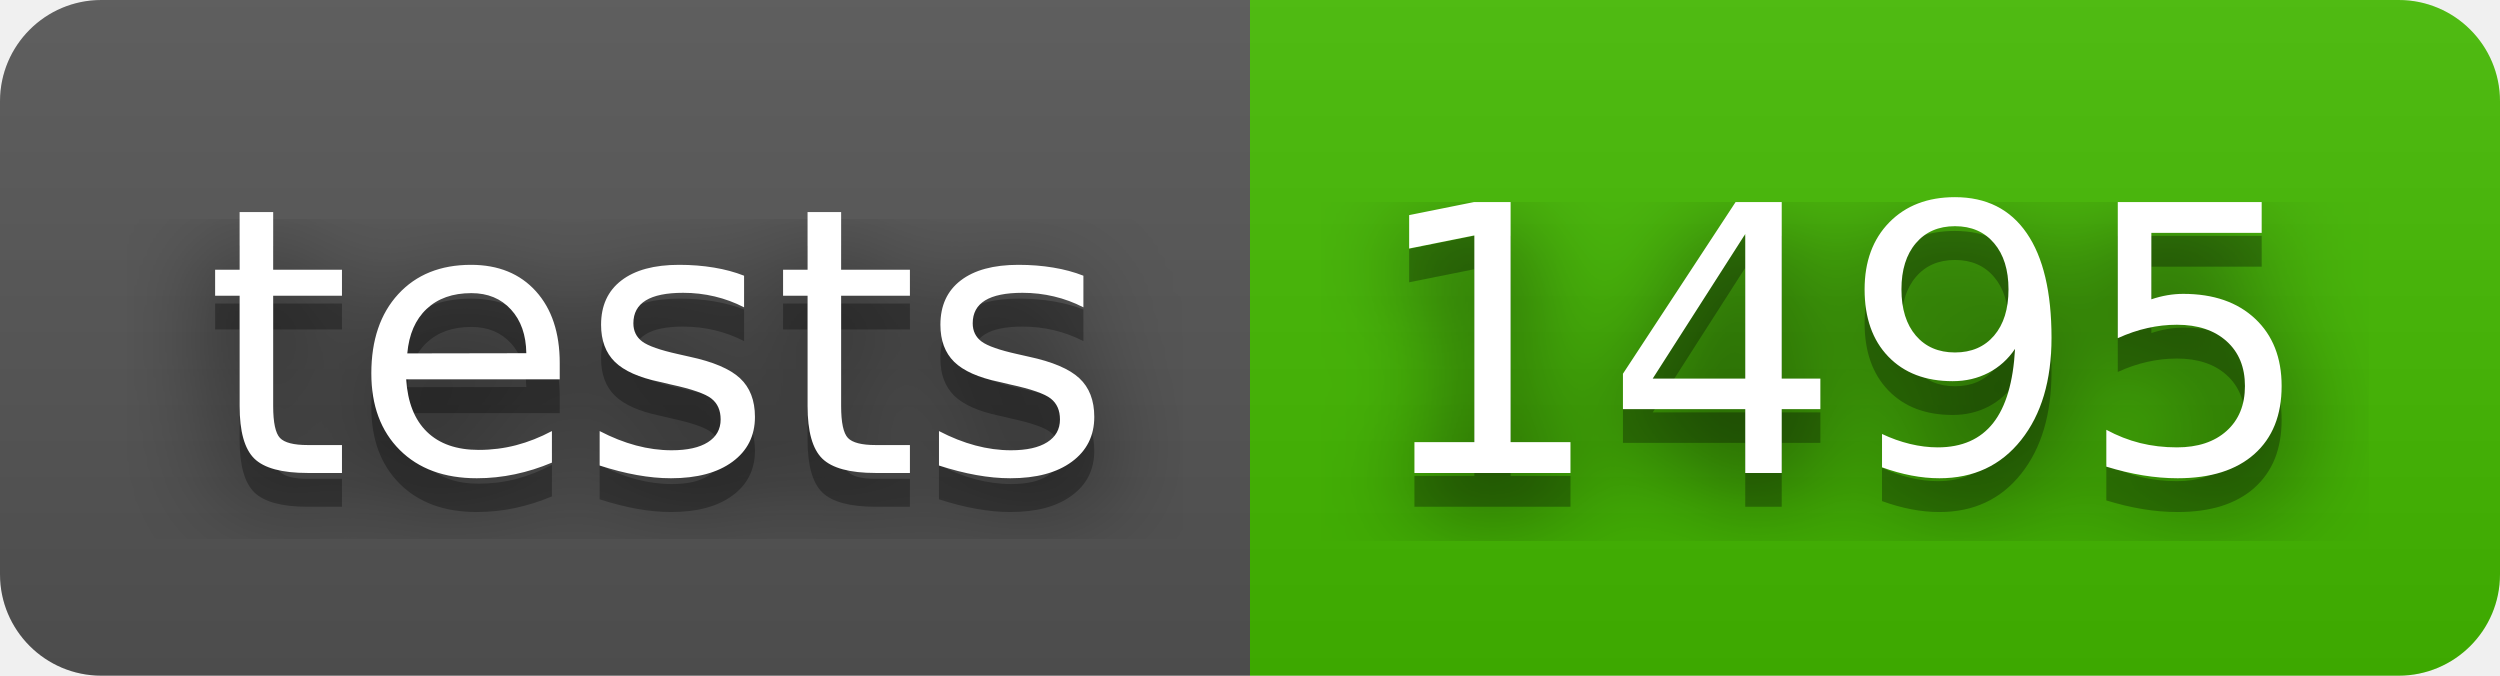
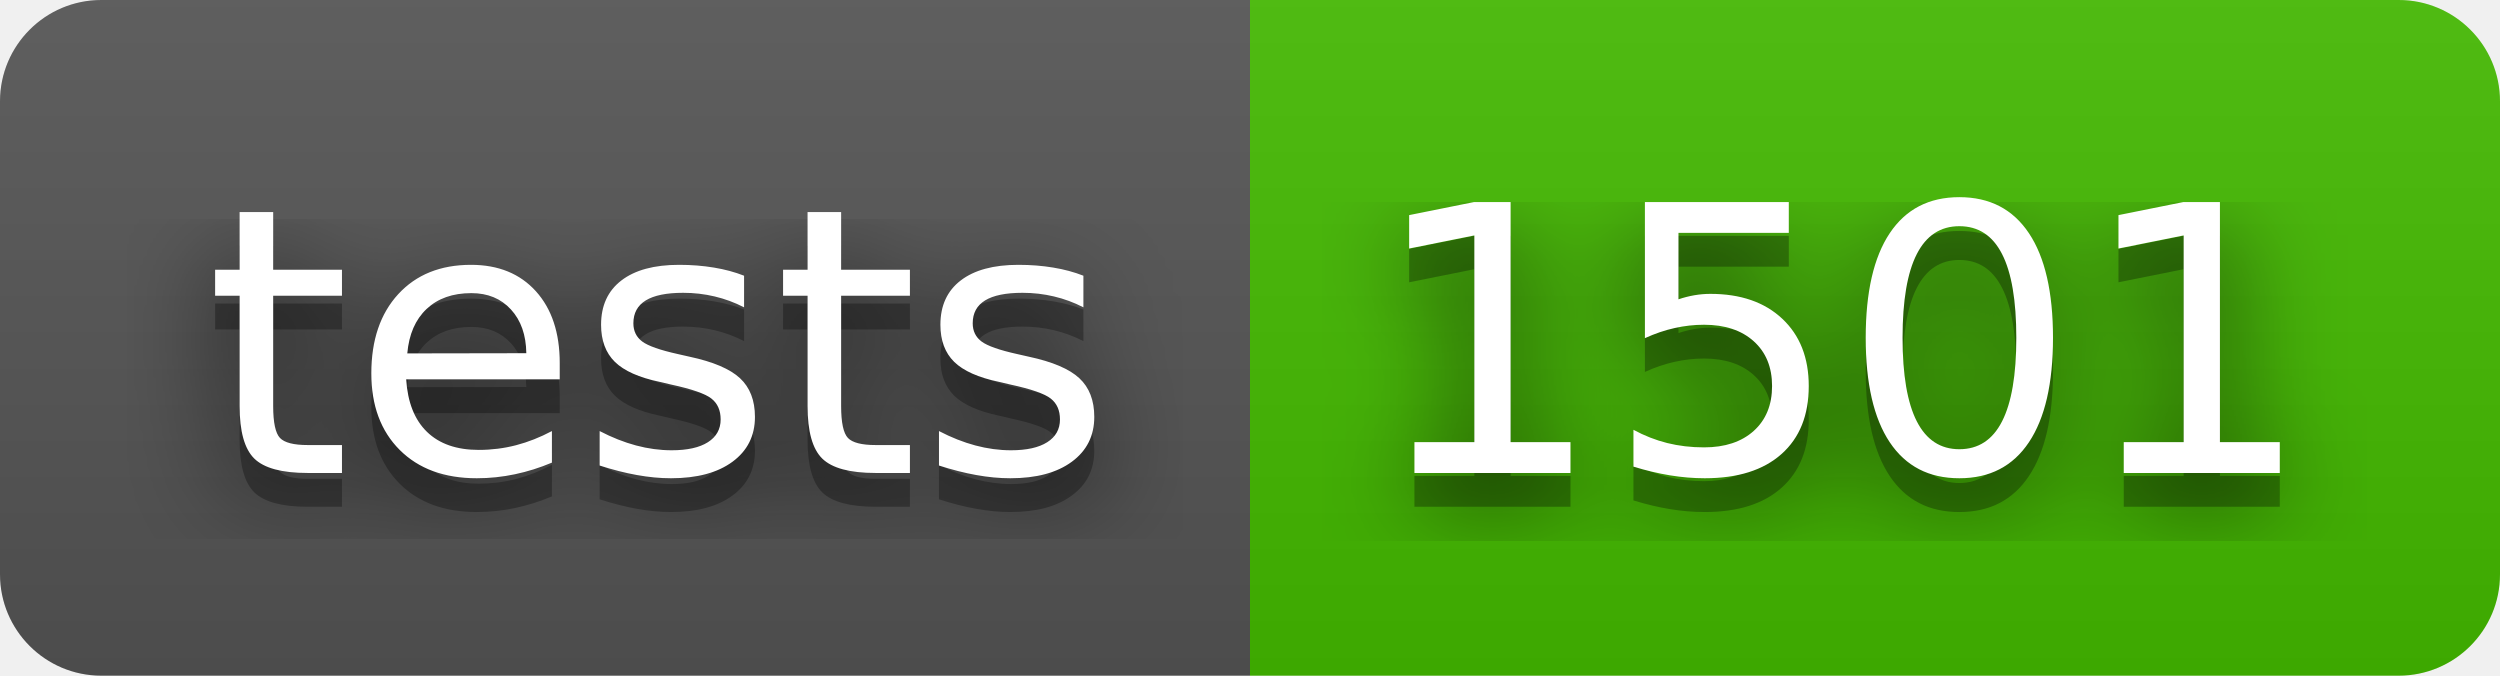
- <svg xmlns="http://www.w3.org/2000/svg" width="74" height="20" role="img" aria-label="tests: 1495">
+ <svg xmlns="http://www.w3.org/2000/svg" width="74" height="20" role="img" aria-label="tests: 1501">
  <filter id="blur">
    <feGaussianBlur stdDeviation="16" />
  </filter>
  <linearGradient id="s" x2="0" y2="100%">
    <stop offset="0" stop-color="#bbb" stop-opacity=".1" />
    <stop offset="1" stop-opacity=".1" />
  </linearGradient>
  <clipPath id="r">
    <rect width="74" height="20" rx="3" />
  </clipPath>
  <g clip-path="url(#r)">
    <rect width="37" height="20" fill="#555" />
    <rect x="37" width="37" height="20" fill="#4b0" />
    <rect width="74" height="20" fill="url(#s)" />
  </g>
  <g fill="#fff" text-anchor="middle" font-family="Verdana,Geneva,DejaVu Sans,sans-serif" text-rendering="geometricPrecision" font-size="110">
    <g transform="scale(.1)">
      <g aria-hidden="true" fill="#010101">
        <text x="195" y="150" fill-opacity=".8" filter="url(#blur)" textLength="270">tests</text>
        <text x="195" y="150" fill-opacity=".3" textLength="270">tests</text>
      </g>
      <text x="195" y="140" textLength="270">tests</text>
    </g>
    <g transform="scale(.1)">
      <g aria-hidden="true" fill="#010101">
-         <text x="545" y="150" fill-opacity=".8" filter="url(#blur)" textLength="270">1495</text>
-         <text x="545" y="150" fill-opacity=".3" textLength="270">1495</text>
+         <text x="545" y="150" fill-opacity=".8" filter="url(#blur)" textLength="270">1501</text>
+         <text x="545" y="150" fill-opacity=".3" textLength="270">1501</text>
      </g>
-       <text x="545" y="140" textLength="270">1495</text>
+       <text x="545" y="140" textLength="270">1501</text>
    </g>
  </g>
</svg>
